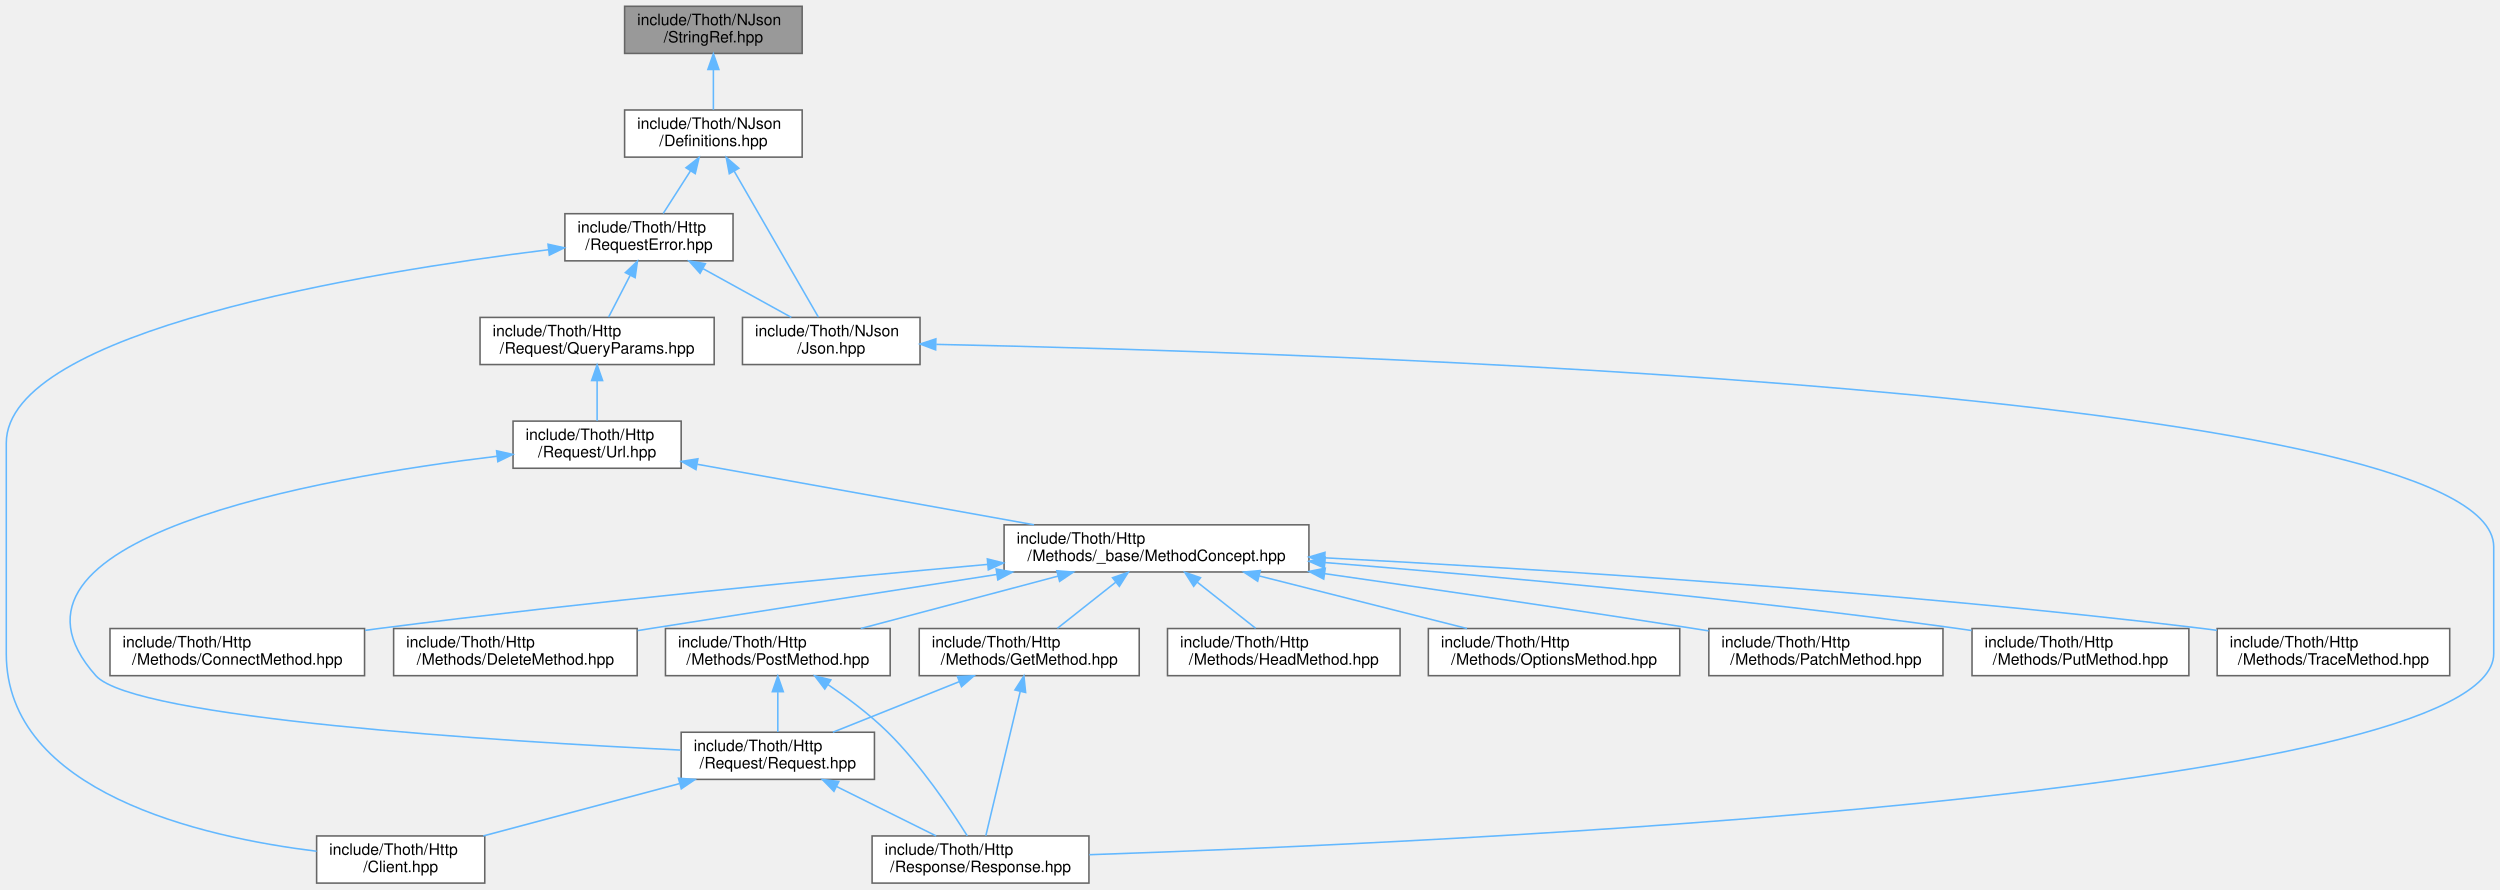
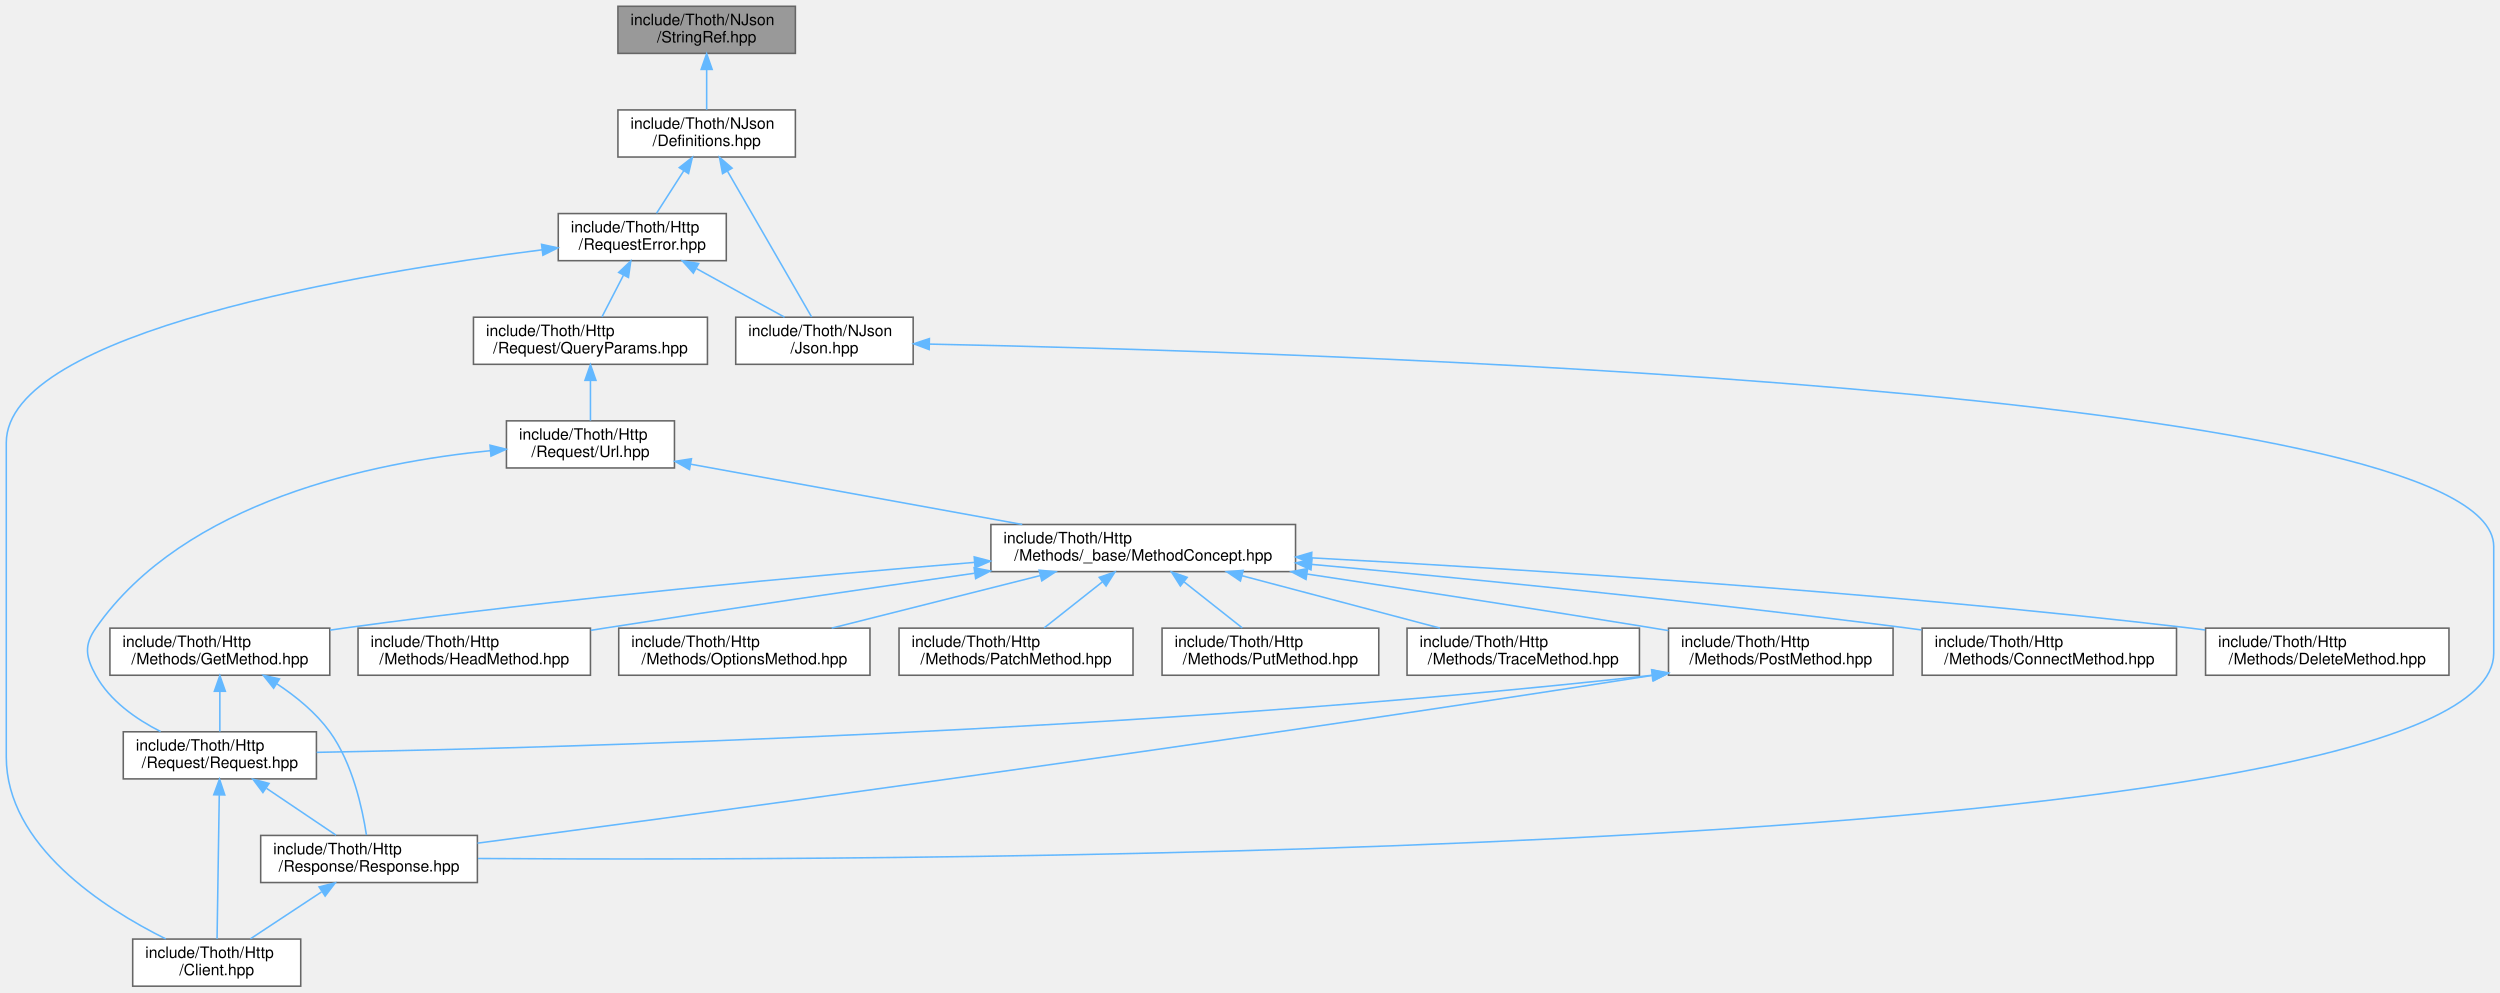
- <svg xmlns="http://www.w3.org/2000/svg" xmlns:xlink="http://www.w3.org/1999/xlink" width="1591pt" height="566pt" viewBox="0.00 0.00 1591.00 566.00">
-   <g id="graph0" class="graph" transform="scale(1 1) rotate(0) translate(4 562)">
+ <svg xmlns="http://www.w3.org/2000/svg" xmlns:xlink="http://www.w3.org/1999/xlink" width="1592pt" height="632pt" viewBox="0.00 0.00 1592.00 632.00">
+   <g id="graph0" class="graph" transform="scale(1 1) rotate(0) translate(4 628)">
    <g id="Node000001" class="node">
      <g id="a_Node000001">
        <a xlink:title=" ">
-           <polygon fill="#999999" stroke="#666666" points="506.5,-558 393.5,-558 393.5,-528 506.5,-528 506.5,-558" />
-           <text text-anchor="start" x="401.5" y="-546" font-family="Helvetica,sans-Serif" font-size="10.00">include/Thoth/NJson</text>
-           <text text-anchor="middle" x="450" y="-535" font-family="Helvetica,sans-Serif" font-size="10.00">/StringRef.hpp</text>
+           <polygon fill="#999999" stroke="#666666" points="502.5,-624 389.5,-624 389.5,-594 502.5,-594 502.5,-624" />
+           <text text-anchor="start" x="397.5" y="-612" font-family="Helvetica,sans-Serif" font-size="10.00">include/Thoth/NJson</text>
+           <text text-anchor="middle" x="446" y="-601" font-family="Helvetica,sans-Serif" font-size="10.00">/StringRef.hpp</text>
        </a>
      </g>
    </g>
    <g id="Node000002" class="node">
      <g id="a_Node000002">
        <a xlink:href="_definitions_8hpp.html" target="_top" xlink:title=" ">
-           <polygon fill="white" stroke="#666666" points="506.5,-492 393.5,-492 393.5,-462 506.5,-462 506.5,-492" />
-           <text text-anchor="start" x="401.5" y="-480" font-family="Helvetica,sans-Serif" font-size="10.00">include/Thoth/NJson</text>
-           <text text-anchor="middle" x="450" y="-469" font-family="Helvetica,sans-Serif" font-size="10.00">/Definitions.hpp</text>
+           <polygon fill="white" stroke="#666666" points="502.5,-558 389.5,-558 389.5,-528 502.5,-528 502.5,-558" />
+           <text text-anchor="start" x="397.5" y="-546" font-family="Helvetica,sans-Serif" font-size="10.00">include/Thoth/NJson</text>
+           <text text-anchor="middle" x="446" y="-535" font-family="Helvetica,sans-Serif" font-size="10.00">/Definitions.hpp</text>
        </a>
      </g>
    </g>
    <g id="edge1_Node000001_Node000002" class="edge">
      <g id="a_edge1_Node000001_Node000002">
        <a xlink:title=" ">
-           <path fill="none" stroke="#63b8ff" d="M450,-517.54C450,-508.96 450,-499.61 450,-492.16" />
-           <polygon fill="#63b8ff" stroke="#63b8ff" points="446.5,-517.8 450,-527.8 453.5,-517.8 446.5,-517.8" />
+           <path fill="none" stroke="#63b8ff" d="M446,-583.54C446,-574.96 446,-565.61 446,-558.16" />
+           <polygon fill="#63b8ff" stroke="#63b8ff" points="442.5,-583.8 446,-593.8 449.5,-583.8 442.5,-583.8" />
        </a>
      </g>
    </g>
    <g id="Node000003" class="node">
      <g id="a_Node000003">
        <a xlink:href="_request_error_8hpp.html" target="_top" xlink:title=" ">
-           <polygon fill="white" stroke="#666666" points="462.5,-426 355.5,-426 355.5,-396 462.5,-396 462.5,-426" />
-           <text text-anchor="start" x="363.5" y="-414" font-family="Helvetica,sans-Serif" font-size="10.00">include/Thoth/Http</text>
-           <text text-anchor="middle" x="409" y="-403" font-family="Helvetica,sans-Serif" font-size="10.00">/RequestError.hpp</text>
+           <polygon fill="white" stroke="#666666" points="458.5,-492 351.5,-492 351.5,-462 458.5,-462 458.5,-492" />
+           <text text-anchor="start" x="359.5" y="-480" font-family="Helvetica,sans-Serif" font-size="10.00">include/Thoth/Http</text>
+           <text text-anchor="middle" x="405" y="-469" font-family="Helvetica,sans-Serif" font-size="10.00">/RequestError.hpp</text>
        </a>
      </g>
    </g>
    <g id="edge2_Node000002_Node000003" class="edge">
      <g id="a_edge2_Node000002_Node000003">
        <a xlink:title=" ">
-           <path fill="none" stroke="#63b8ff" d="M435.42,-453.24C429.64,-444.21 423.16,-434.11 418.07,-426.16" />
-           <polygon fill="#63b8ff" stroke="#63b8ff" points="432.56,-455.26 440.9,-461.8 438.45,-451.49 432.56,-455.26" />
+           <path fill="none" stroke="#63b8ff" d="M431.42,-519.24C425.64,-510.21 419.16,-500.11 414.07,-492.16" />
+           <polygon fill="#63b8ff" stroke="#63b8ff" points="428.56,-521.26 436.9,-527.8 434.45,-517.49 428.56,-521.26" />
        </a>
      </g>
    </g>
    <g id="Node000019" class="node">
      <g id="a_Node000019">
        <a xlink:href="_json_8hpp.html" target="_top" xlink:title=" ">
-           <polygon fill="white" stroke="#666666" points="581.5,-360 468.5,-360 468.5,-330 581.5,-330 581.5,-360" />
-           <text text-anchor="start" x="476.5" y="-348" font-family="Helvetica,sans-Serif" font-size="10.00">include/Thoth/NJson</text>
-           <text text-anchor="middle" x="525" y="-337" font-family="Helvetica,sans-Serif" font-size="10.00">/Json.hpp</text>
-         </a>
-       </g>
-     </g>
-     <g id="edge25_Node000002_Node000019" class="edge">
-       <g id="a_edge25_Node000002_Node000019">
-         <a xlink:title=" ">
-           <path fill="none" stroke="#63b8ff" d="M463.21,-453.1C478.72,-426.23 503.94,-382.5 516.84,-360.14" />
-           <polygon fill="#63b8ff" stroke="#63b8ff" points="460.13,-451.43 458.17,-461.84 466.2,-454.93 460.13,-451.43" />
+           <polygon fill="white" stroke="#666666" points="577.5,-426 464.5,-426 464.5,-396 577.5,-396 577.5,-426" />
+           <text text-anchor="start" x="472.5" y="-414" font-family="Helvetica,sans-Serif" font-size="10.00">include/Thoth/NJson</text>
+           <text text-anchor="middle" x="521" y="-403" font-family="Helvetica,sans-Serif" font-size="10.00">/Json.hpp</text>
+         </a>
+       </g>
+     </g>
+     <g id="edge26_Node000002_Node000019" class="edge">
+       <g id="a_edge26_Node000002_Node000019">
+         <a xlink:title=" ">
+           <path fill="none" stroke="#63b8ff" d="M459.21,-519.1C474.72,-492.23 499.94,-448.5 512.84,-426.14" />
+           <polygon fill="#63b8ff" stroke="#63b8ff" points="456.13,-517.43 454.17,-527.84 462.2,-520.93 456.13,-517.43" />
        </a>
      </g>
    </g>
    <g id="Node000004" class="node">
      <g id="a_Node000004">
        <a xlink:href="_client_8hpp.html" target="_top" xlink:title=" ">
-           <polygon fill="white" stroke="#666666" points="304.5,-30 197.5,-30 197.5,0 304.5,0 304.5,-30" />
-           <text text-anchor="start" x="205.5" y="-18" font-family="Helvetica,sans-Serif" font-size="10.00">include/Thoth/Http</text>
-           <text text-anchor="middle" x="251" y="-7" font-family="Helvetica,sans-Serif" font-size="10.00">/Client.hpp</text>
+           <polygon fill="white" stroke="#666666" points="187.5,-30 80.5,-30 80.5,0 187.5,0 187.5,-30" />
+           <text text-anchor="start" x="88.5" y="-18" font-family="Helvetica,sans-Serif" font-size="10.00">include/Thoth/Http</text>
+           <text text-anchor="middle" x="134" y="-7" font-family="Helvetica,sans-Serif" font-size="10.00">/Client.hpp</text>
        </a>
      </g>
    </g>
    <g id="edge3_Node000003_Node000004" class="edge">
      <g id="a_edge3_Node000003_Node000004">
        <a xlink:title=" ">
-           <path fill="none" stroke="#63b8ff" d="M345.02,-403.09C229.96,-388.87 0,-351.51 0,-280 0,-280 0,-280 0,-146 0,-57.79 123.75,-29.36 197.46,-20.25" />
-           <polygon fill="#63b8ff" stroke="#63b8ff" points="344.76,-406.58 355.11,-404.31 345.6,-399.63 344.76,-406.58" />
+           <path fill="none" stroke="#63b8ff" d="M341.21,-468.92C227.13,-454.46 0,-416.79 0,-346 0,-346 0,-346 0,-146 0,-89.6 61.9,-49.81 101.56,-30.11" />
+           <polygon fill="#63b8ff" stroke="#63b8ff" points="340.86,-472.4 351.22,-470.16 341.73,-465.45 340.86,-472.4" />
        </a>
      </g>
    </g>
    <g id="Node000005" class="node">
      <g id="a_Node000005">
        <a xlink:href="_query_params_8hpp.html" target="_top" xlink:title=" ">
-           <polygon fill="white" stroke="#666666" points="450.5,-360 301.5,-360 301.5,-330 450.5,-330 450.5,-360" />
-           <text text-anchor="start" x="309.5" y="-348" font-family="Helvetica,sans-Serif" font-size="10.00">include/Thoth/Http</text>
-           <text text-anchor="middle" x="376" y="-337" font-family="Helvetica,sans-Serif" font-size="10.00">/Request/QueryParams.hpp</text>
+           <polygon fill="white" stroke="#666666" points="446.5,-426 297.5,-426 297.5,-396 446.5,-396 446.5,-426" />
+           <text text-anchor="start" x="305.5" y="-414" font-family="Helvetica,sans-Serif" font-size="10.00">include/Thoth/Http</text>
+           <text text-anchor="middle" x="372" y="-403" font-family="Helvetica,sans-Serif" font-size="10.00">/Request/QueryParams.hpp</text>
        </a>
      </g>
    </g>
    <g id="edge4_Node000003_Node000005" class="edge">
      <g id="a_edge4_Node000003_Node000005">
        <a xlink:title=" ">
-           <path fill="none" stroke="#63b8ff" d="M396.98,-386.68C392.39,-377.79 387.32,-367.95 383.3,-360.16" />
-           <polygon fill="#63b8ff" stroke="#63b8ff" points="393.98,-388.51 401.68,-395.8 400.2,-385.3 393.98,-388.51" />
-         </a>
-       </g>
-     </g>
-     <g id="edge23_Node000003_Node000019" class="edge">
-       <g id="a_edge23_Node000003_Node000019">
-         <a xlink:title=" ">
-           <path fill="none" stroke="#63b8ff" d="M443.49,-390.97C461.5,-381.03 483.15,-369.09 499.6,-360.01" />
-           <polygon fill="#63b8ff" stroke="#63b8ff" points="441.52,-388.06 434.46,-395.95 444.9,-394.19 441.52,-388.06" />
+           <path fill="none" stroke="#63b8ff" d="M392.98,-452.68C388.39,-443.79 383.32,-433.95 379.3,-426.16" />
+           <polygon fill="#63b8ff" stroke="#63b8ff" points="389.98,-454.51 397.68,-461.8 396.2,-451.3 389.98,-454.51" />
+         </a>
+       </g>
+     </g>
+     <g id="edge24_Node000003_Node000019" class="edge">
+       <g id="a_edge24_Node000003_Node000019">
+         <a xlink:title=" ">
+           <path fill="none" stroke="#63b8ff" d="M439.49,-456.97C457.5,-447.03 479.15,-435.09 495.6,-426.01" />
+           <polygon fill="#63b8ff" stroke="#63b8ff" points="437.52,-454.06 430.46,-461.95 440.9,-460.19 437.52,-454.06" />
        </a>
      </g>
    </g>
    <g id="Node000006" class="node">
      <g id="a_Node000006">
        <a xlink:href="_url_8hpp.html" target="_top" xlink:title=" ">
-           <polygon fill="white" stroke="#666666" points="429.5,-294 322.5,-294 322.5,-264 429.5,-264 429.5,-294" />
-           <text text-anchor="start" x="330.5" y="-282" font-family="Helvetica,sans-Serif" font-size="10.00">include/Thoth/Http</text>
-           <text text-anchor="middle" x="376" y="-271" font-family="Helvetica,sans-Serif" font-size="10.00">/Request/Url.hpp</text>
+           <polygon fill="white" stroke="#666666" points="425.5,-360 318.5,-360 318.5,-330 425.5,-330 425.5,-360" />
+           <text text-anchor="start" x="326.5" y="-348" font-family="Helvetica,sans-Serif" font-size="10.00">include/Thoth/Http</text>
+           <text text-anchor="middle" x="372" y="-337" font-family="Helvetica,sans-Serif" font-size="10.00">/Request/Url.hpp</text>
        </a>
      </g>
    </g>
    <g id="edge5_Node000005_Node000006" class="edge">
      <g id="a_edge5_Node000005_Node000006">
        <a xlink:title=" ">
-           <path fill="none" stroke="#63b8ff" d="M376,-319.54C376,-310.96 376,-301.61 376,-294.16" />
-           <polygon fill="#63b8ff" stroke="#63b8ff" points="372.5,-319.8 376,-329.8 379.5,-319.8 372.5,-319.8" />
+           <path fill="none" stroke="#63b8ff" d="M372,-385.54C372,-376.96 372,-367.61 372,-360.16" />
+           <polygon fill="#63b8ff" stroke="#63b8ff" points="368.5,-385.8 372,-395.8 375.5,-385.8 368.5,-385.8" />
        </a>
      </g>
    </g>
    <g id="Node000007" class="node">
      <g id="a_Node000007">
        <a xlink:href="_method_concept_8hpp.html" target="_top" xlink:title=" ">
-           <polygon fill="white" stroke="#666666" points="829,-228 635,-228 635,-198 829,-198 829,-228" />
-           <text text-anchor="start" x="643" y="-216" font-family="Helvetica,sans-Serif" font-size="10.00">include/Thoth/Http</text>
-           <text text-anchor="middle" x="732" y="-205" font-family="Helvetica,sans-Serif" font-size="10.00">/Methods/_base/MethodConcept.hpp</text>
+           <polygon fill="white" stroke="#666666" points="821,-294 627,-294 627,-264 821,-264 821,-294" />
+           <text text-anchor="start" x="635" y="-282" font-family="Helvetica,sans-Serif" font-size="10.00">include/Thoth/Http</text>
+           <text text-anchor="middle" x="724" y="-271" font-family="Helvetica,sans-Serif" font-size="10.00">/Methods/_base/MethodConcept.hpp</text>
        </a>
      </g>
    </g>
    <g id="edge6_Node000006_Node000007" class="edge">
      <g id="a_edge6_Node000006_Node000007">
        <a xlink:title=" ">
-           <path fill="none" stroke="#63b8ff" d="M439.79,-266.53C499.82,-255.74 589.84,-239.56 654.09,-228.01" />
-           <polygon fill="#63b8ff" stroke="#63b8ff" points="438.91,-263.14 429.68,-268.35 440.14,-270.02 438.91,-263.14" />
+           <path fill="none" stroke="#63b8ff" d="M435.84,-332.39C495.2,-321.6 583.74,-305.5 646.99,-294" />
+           <polygon fill="#63b8ff" stroke="#63b8ff" points="435.06,-328.98 425.84,-334.21 436.31,-335.86 435.06,-328.98" />
        </a>
      </g>
    </g>
    <g id="Node000011" class="node">
      <g id="a_Node000011">
        <a xlink:href="_request_8hpp.html" target="_top" xlink:title=" ">
-           <polygon fill="white" stroke="#666666" points="552.5,-96 429.5,-96 429.5,-66 552.5,-66 552.5,-96" />
-           <text text-anchor="start" x="437.5" y="-84" font-family="Helvetica,sans-Serif" font-size="10.00">include/Thoth/Http</text>
-           <text text-anchor="middle" x="491" y="-73" font-family="Helvetica,sans-Serif" font-size="10.00">/Request/Request.hpp</text>
-         </a>
-       </g>
-     </g>
-     <g id="edge22_Node000006_Node000011" class="edge">
-       <g id="a_edge22_Node000006_Node000011">
-         <a xlink:title=" ">
-           <path fill="none" stroke="#63b8ff" d="M312.35,-271.65C198.54,-257.95 -20.99,-219.49 57,-132 81.32,-104.72 315.05,-90.17 429.07,-84.65" />
-           <polygon fill="#63b8ff" stroke="#63b8ff" points="312.02,-275.13 322.36,-272.82 312.83,-268.18 312.02,-275.13" />
+           <polygon fill="white" stroke="#666666" points="197.5,-162 74.5,-162 74.5,-132 197.5,-132 197.5,-162" />
+           <text text-anchor="start" x="82.5" y="-150" font-family="Helvetica,sans-Serif" font-size="10.00">include/Thoth/Http</text>
+           <text text-anchor="middle" x="136" y="-139" font-family="Helvetica,sans-Serif" font-size="10.00">/Request/Request.hpp</text>
+         </a>
+       </g>
+     </g>
+     <g id="edge23_Node000006_Node000011" class="edge">
+       <g id="a_edge23_Node000006_Node000011">
+         <a xlink:title=" ">
+           <path fill="none" stroke="#63b8ff" d="M308.12,-341C233.65,-333.68 113.59,-309.15 57,-228 49.37,-217.06 50.57,-209.68 57,-198 65.92,-181.79 82.57,-170.1 98.28,-162.12" />
+           <polygon fill="#63b8ff" stroke="#63b8ff" points="308.03,-344.51 318.31,-341.93 308.67,-337.54 308.03,-344.51" />
        </a>
      </g>
    </g>
    <g id="Node000008" class="node">
      <g id="a_Node000008">
        <a xlink:href="_connect_method_8hpp.html" target="_top" xlink:title=" ">
-           <polygon fill="white" stroke="#666666" points="228,-162 66,-162 66,-132 228,-132 228,-162" />
-           <text text-anchor="start" x="74" y="-150" font-family="Helvetica,sans-Serif" font-size="10.00">include/Thoth/Http</text>
-           <text text-anchor="middle" x="147" y="-139" font-family="Helvetica,sans-Serif" font-size="10.00">/Methods/ConnectMethod.hpp</text>
+           <polygon fill="white" stroke="#666666" points="1382,-228 1220,-228 1220,-198 1382,-198 1382,-228" />
+           <text text-anchor="start" x="1228" y="-216" font-family="Helvetica,sans-Serif" font-size="10.00">include/Thoth/Http</text>
+           <text text-anchor="middle" x="1301" y="-205" font-family="Helvetica,sans-Serif" font-size="10.00">/Methods/ConnectMethod.hpp</text>
        </a>
      </g>
    </g>
    <g id="edge7_Node000007_Node000008" class="edge">
      <g id="a_edge7_Node000007_Node000008">
        <a xlink:title=" ">
-           <path fill="none" stroke="#63b8ff" d="M624.46,-202.81C524.06,-193.84 370.15,-179.07 237,-162 234.18,-161.64 231.31,-161.26 228.41,-160.86" />
-           <polygon fill="#63b8ff" stroke="#63b8ff" points="624.34,-206.32 634.61,-203.72 624.96,-199.34 624.34,-206.32" />
+           <path fill="none" stroke="#63b8ff" d="M831.18,-268.61C929.98,-259.57 1080.61,-244.82 1211,-228 1213.82,-227.64 1216.69,-227.25 1219.59,-226.86" />
+           <polygon fill="#63b8ff" stroke="#63b8ff" points="830.83,-265.13 821.19,-269.52 831.47,-272.1 830.83,-265.13" />
        </a>
      </g>
    </g>
    <g id="Node000009" class="node">
      <g id="a_Node000009">
        <a xlink:href="_delete_method_8hpp.html" target="_top" xlink:title=" ">
-           <polygon fill="white" stroke="#666666" points="401.5,-162 246.5,-162 246.5,-132 401.5,-132 401.5,-162" />
-           <text text-anchor="start" x="254.5" y="-150" font-family="Helvetica,sans-Serif" font-size="10.00">include/Thoth/Http</text>
-           <text text-anchor="middle" x="324" y="-139" font-family="Helvetica,sans-Serif" font-size="10.00">/Methods/DeleteMethod.hpp</text>
+           <polygon fill="white" stroke="#666666" points="1555.5,-228 1400.5,-228 1400.5,-198 1555.5,-198 1555.5,-228" />
+           <text text-anchor="start" x="1408.5" y="-216" font-family="Helvetica,sans-Serif" font-size="10.00">include/Thoth/Http</text>
+           <text text-anchor="middle" x="1478" y="-205" font-family="Helvetica,sans-Serif" font-size="10.00">/Methods/DeleteMethod.hpp</text>
        </a>
      </g>
    </g>
    <g id="edge8_Node000007_Node000009" class="edge">
      <g id="a_edge8_Node000007_Node000009">
        <a xlink:title=" ">
-           <path fill="none" stroke="#63b8ff" d="M630.37,-196.41C566.98,-186.64 483.72,-173.72 410,-162 407.31,-161.57 404.57,-161.14 401.81,-160.69" />
-           <polygon fill="#63b8ff" stroke="#63b8ff" points="629.95,-199.89 640.37,-197.95 631.02,-192.97 629.95,-199.89" />
+           <path fill="none" stroke="#63b8ff" d="M831.29,-272.76C963.31,-265.67 1194.16,-251.17 1391,-228 1394.04,-227.64 1397.13,-227.25 1400.26,-226.84" />
+           <polygon fill="#63b8ff" stroke="#63b8ff" points="830.98,-269.27 821.18,-273.3 831.35,-276.26 830.98,-269.27" />
        </a>
      </g>
    </g>
    <g id="Node000010" class="node">
      <g id="a_Node000010">
        <a xlink:href="_get_method_8hpp.html" target="_top" xlink:title=" ">
-           <polygon fill="white" stroke="#666666" points="721,-162 581,-162 581,-132 721,-132 721,-162" />
-           <text text-anchor="start" x="589" y="-150" font-family="Helvetica,sans-Serif" font-size="10.00">include/Thoth/Http</text>
-           <text text-anchor="middle" x="651" y="-139" font-family="Helvetica,sans-Serif" font-size="10.00">/Methods/GetMethod.hpp</text>
+           <polygon fill="white" stroke="#666666" points="206,-228 66,-228 66,-198 206,-198 206,-228" />
+           <text text-anchor="start" x="74" y="-216" font-family="Helvetica,sans-Serif" font-size="10.00">include/Thoth/Http</text>
+           <text text-anchor="middle" x="136" y="-205" font-family="Helvetica,sans-Serif" font-size="10.00">/Methods/GetMethod.hpp</text>
        </a>
      </g>
    </g>
    <g id="edge9_Node000007_Node000010" class="edge">
      <g id="a_edge9_Node000007_Node000010">
        <a xlink:title=" ">
-           <path fill="none" stroke="#63b8ff" d="M706.03,-191.48C693.92,-181.91 679.82,-170.77 668.93,-162.16" />
-           <polygon fill="#63b8ff" stroke="#63b8ff" points="704.01,-194.34 714.02,-197.8 708.35,-188.85 704.01,-194.34" />
+           <path fill="none" stroke="#63b8ff" d="M616.51,-269.87C513.3,-261.5 353.12,-246.99 215,-228 212.1,-227.6 209.15,-227.17 206.17,-226.73" />
+           <polygon fill="#63b8ff" stroke="#63b8ff" points="616.38,-273.38 626.63,-270.69 616.95,-266.4 616.38,-273.38" />
        </a>
      </g>
    </g>
    <g id="Node000013" class="node">
      <g id="a_Node000013">
        <a xlink:href="_head_method_8hpp.html" target="_top" xlink:title=" ">
-           <polygon fill="white" stroke="#666666" points="887,-162 739,-162 739,-132 887,-132 887,-162" />
-           <text text-anchor="start" x="747" y="-150" font-family="Helvetica,sans-Serif" font-size="10.00">include/Thoth/Http</text>
-           <text text-anchor="middle" x="813" y="-139" font-family="Helvetica,sans-Serif" font-size="10.00">/Methods/HeadMethod.hpp</text>
-         </a>
-       </g>
-     </g>
-     <g id="edge14_Node000007_Node000013" class="edge">
-       <g id="a_edge14_Node000007_Node000013">
-         <a xlink:title=" ">
-           <path fill="none" stroke="#63b8ff" d="M757.97,-191.48C770.08,-181.91 784.18,-170.77 795.07,-162.16" />
-           <polygon fill="#63b8ff" stroke="#63b8ff" points="755.65,-188.85 749.98,-197.8 759.99,-194.34 755.65,-188.85" />
+           <polygon fill="white" stroke="#666666" points="372,-228 224,-228 224,-198 372,-198 372,-228" />
+           <text text-anchor="start" x="232" y="-216" font-family="Helvetica,sans-Serif" font-size="10.00">include/Thoth/Http</text>
+           <text text-anchor="middle" x="298" y="-205" font-family="Helvetica,sans-Serif" font-size="10.00">/Methods/HeadMethod.hpp</text>
+         </a>
+       </g>
+     </g>
+     <g id="edge15_Node000007_Node000013" class="edge">
+       <g id="a_edge15_Node000007_Node000013">
+         <a xlink:title=" ">
+           <path fill="none" stroke="#63b8ff" d="M616.46,-262.95C548.82,-253.33 459.74,-240.38 381,-228 378.11,-227.55 375.17,-227.08 372.2,-226.6" />
+           <polygon fill="#63b8ff" stroke="#63b8ff" points="616.31,-266.47 626.7,-264.41 617.3,-259.54 616.31,-266.47" />
        </a>
      </g>
    </g>
    <g id="Node000014" class="node">
      <g id="a_Node000014">
        <a xlink:href="_options_method_8hpp.html" target="_top" xlink:title=" ">
-           <polygon fill="white" stroke="#666666" points="1065,-162 905,-162 905,-132 1065,-132 1065,-162" />
-           <text text-anchor="start" x="913" y="-150" font-family="Helvetica,sans-Serif" font-size="10.00">include/Thoth/Http</text>
-           <text text-anchor="middle" x="985" y="-139" font-family="Helvetica,sans-Serif" font-size="10.00">/Methods/OptionsMethod.hpp</text>
-         </a>
-       </g>
-     </g>
-     <g id="edge15_Node000007_Node000014" class="edge">
-       <g id="a_edge15_Node000007_Node000014">
-         <a xlink:title=" ">
-           <path fill="none" stroke="#63b8ff" d="M797.42,-195.45C838.41,-185.08 890.67,-171.86 929.61,-162.01" />
-           <polygon fill="#63b8ff" stroke="#63b8ff" points="796.36,-192.11 787.52,-197.95 798.07,-198.9 796.36,-192.11" />
+           <polygon fill="white" stroke="#666666" points="550,-228 390,-228 390,-198 550,-198 550,-228" />
+           <text text-anchor="start" x="398" y="-216" font-family="Helvetica,sans-Serif" font-size="10.00">include/Thoth/Http</text>
+           <text text-anchor="middle" x="470" y="-205" font-family="Helvetica,sans-Serif" font-size="10.00">/Methods/OptionsMethod.hpp</text>
+         </a>
+       </g>
+     </g>
+     <g id="edge16_Node000007_Node000014" class="edge">
+       <g id="a_edge16_Node000007_Node000014">
+         <a xlink:title=" ">
+           <path fill="none" stroke="#63b8ff" d="M658.32,-261.45C617.17,-251.08 564.71,-237.86 525.61,-228.01" />
+           <polygon fill="#63b8ff" stroke="#63b8ff" points="657.71,-264.91 668.26,-263.95 659.42,-258.12 657.71,-264.91" />
        </a>
      </g>
    </g>
    <g id="Node000015" class="node">
      <g id="a_Node000015">
        <a xlink:href="_patch_method_8hpp.html" target="_top" xlink:title=" ">
-           <polygon fill="white" stroke="#666666" points="1232.5,-162 1083.5,-162 1083.5,-132 1232.5,-132 1232.5,-162" />
-           <text text-anchor="start" x="1091.5" y="-150" font-family="Helvetica,sans-Serif" font-size="10.00">include/Thoth/Http</text>
-           <text text-anchor="middle" x="1158" y="-139" font-family="Helvetica,sans-Serif" font-size="10.00">/Methods/PatchMethod.hpp</text>
-         </a>
-       </g>
-     </g>
-     <g id="edge16_Node000007_Node000015" class="edge">
-       <g id="a_edge16_Node000007_Node000015">
-         <a xlink:title=" ">
-           <path fill="none" stroke="#63b8ff" d="M839.22,-196.89C906.66,-187.24 995.48,-174.28 1074,-162 1077.07,-161.52 1080.2,-161.02 1083.36,-160.52" />
-           <polygon fill="#63b8ff" stroke="#63b8ff" points="838.41,-193.47 829,-198.34 839.4,-200.4 838.41,-193.47" />
+           <polygon fill="white" stroke="#666666" points="717.5,-228 568.5,-228 568.5,-198 717.5,-198 717.5,-228" />
+           <text text-anchor="start" x="576.5" y="-216" font-family="Helvetica,sans-Serif" font-size="10.00">include/Thoth/Http</text>
+           <text text-anchor="middle" x="643" y="-205" font-family="Helvetica,sans-Serif" font-size="10.00">/Methods/PatchMethod.hpp</text>
+         </a>
+       </g>
+     </g>
+     <g id="edge17_Node000007_Node000015" class="edge">
+       <g id="a_edge17_Node000007_Node000015">
+         <a xlink:title=" ">
+           <path fill="none" stroke="#63b8ff" d="M698.03,-257.48C685.92,-247.91 671.82,-236.77 660.93,-228.16" />
+           <polygon fill="#63b8ff" stroke="#63b8ff" points="696.01,-260.34 706.02,-263.8 700.35,-254.85 696.01,-260.34" />
        </a>
      </g>
    </g>
    <g id="Node000016" class="node">
      <g id="a_Node000016">
        <a xlink:href="_post_method_8hpp.html" target="_top" xlink:title=" ">
-           <polygon fill="white" stroke="#666666" points="562.5,-162 419.5,-162 419.5,-132 562.5,-132 562.5,-162" />
-           <text text-anchor="start" x="427.5" y="-150" font-family="Helvetica,sans-Serif" font-size="10.00">include/Thoth/Http</text>
-           <text text-anchor="middle" x="491" y="-139" font-family="Helvetica,sans-Serif" font-size="10.00">/Methods/PostMethod.hpp</text>
-         </a>
-       </g>
-     </g>
-     <g id="edge17_Node000007_Node000016" class="edge">
-       <g id="a_edge17_Node000007_Node000016">
-         <a xlink:title=" ">
-           <path fill="none" stroke="#63b8ff" d="M669.44,-195.39C630.42,-185.03 580.78,-171.84 543.77,-162.01" />
-           <polygon fill="#63b8ff" stroke="#63b8ff" points="668.55,-198.77 679.11,-197.95 670.34,-192.01 668.55,-198.77" />
+           <polygon fill="white" stroke="#666666" points="1201.5,-228 1058.5,-228 1058.5,-198 1201.5,-198 1201.5,-228" />
+           <text text-anchor="start" x="1066.5" y="-216" font-family="Helvetica,sans-Serif" font-size="10.00">include/Thoth/Http</text>
+           <text text-anchor="middle" x="1130" y="-205" font-family="Helvetica,sans-Serif" font-size="10.00">/Methods/PostMethod.hpp</text>
+         </a>
+       </g>
+     </g>
+     <g id="edge18_Node000007_Node000016" class="edge">
+       <g id="a_edge18_Node000007_Node000016">
+         <a xlink:title=" ">
+           <path fill="none" stroke="#63b8ff" d="M828.36,-262.45C892.13,-252.82 975.33,-240.03 1049,-228 1052.1,-227.49 1055.26,-226.97 1058.46,-226.44" />
+           <polygon fill="#63b8ff" stroke="#63b8ff" points="827.66,-259.01 818.29,-263.96 828.7,-265.93 827.66,-259.01" />
        </a>
      </g>
    </g>
    <g id="Node000017" class="node">
      <g id="a_Node000017">
        <a xlink:href="_put_method_8hpp.html" target="_top" xlink:title=" ">
-           <polygon fill="white" stroke="#666666" points="1389,-162 1251,-162 1251,-132 1389,-132 1389,-162" />
-           <text text-anchor="start" x="1259" y="-150" font-family="Helvetica,sans-Serif" font-size="10.00">include/Thoth/Http</text>
-           <text text-anchor="middle" x="1320" y="-139" font-family="Helvetica,sans-Serif" font-size="10.00">/Methods/PutMethod.hpp</text>
-         </a>
-       </g>
-     </g>
-     <g id="edge20_Node000007_Node000017" class="edge">
-       <g id="a_edge20_Node000007_Node000017">
-         <a xlink:title=" ">
-           <path fill="none" stroke="#63b8ff" d="M839.23,-203.99C942.63,-195.68 1103.41,-181.2 1242,-162 1244.86,-161.6 1247.78,-161.18 1250.72,-160.73" />
-           <polygon fill="#63b8ff" stroke="#63b8ff" points="838.78,-200.52 829.09,-204.8 839.34,-207.49 838.78,-200.52" />
+           <polygon fill="white" stroke="#666666" points="874,-228 736,-228 736,-198 874,-198 874,-228" />
+           <text text-anchor="start" x="744" y="-216" font-family="Helvetica,sans-Serif" font-size="10.00">include/Thoth/Http</text>
+           <text text-anchor="middle" x="805" y="-205" font-family="Helvetica,sans-Serif" font-size="10.00">/Methods/PutMethod.hpp</text>
+         </a>
+       </g>
+     </g>
+     <g id="edge21_Node000007_Node000017" class="edge">
+       <g id="a_edge21_Node000007_Node000017">
+         <a xlink:title=" ">
+           <path fill="none" stroke="#63b8ff" d="M749.97,-257.48C762.08,-247.91 776.18,-236.77 787.07,-228.16" />
+           <polygon fill="#63b8ff" stroke="#63b8ff" points="747.65,-254.85 741.98,-263.8 751.99,-260.34 747.65,-254.85" />
        </a>
      </g>
    </g>
    <g id="Node000018" class="node">
      <g id="a_Node000018">
        <a xlink:href="_trace_method_8hpp.html" target="_top" xlink:title=" ">
-           <polygon fill="white" stroke="#666666" points="1555,-162 1407,-162 1407,-132 1555,-132 1555,-162" />
-           <text text-anchor="start" x="1415" y="-150" font-family="Helvetica,sans-Serif" font-size="10.00">include/Thoth/Http</text>
-           <text text-anchor="middle" x="1481" y="-139" font-family="Helvetica,sans-Serif" font-size="10.00">/Methods/TraceMethod.hpp</text>
-         </a>
-       </g>
-     </g>
-     <g id="edge21_Node000007_Node000018" class="edge">
-       <g id="a_edge21_Node000007_Node000018">
-         <a xlink:title=" ">
-           <path fill="none" stroke="#63b8ff" d="M839.16,-207C971.01,-200.15 1201.55,-185.89 1398,-162 1400.9,-161.65 1403.86,-161.26 1406.84,-160.86" />
-           <polygon fill="#63b8ff" stroke="#63b8ff" points="838.86,-203.51 829.06,-207.52 839.22,-210.5 838.86,-203.51" />
+           <polygon fill="white" stroke="#666666" points="1040,-228 892,-228 892,-198 1040,-198 1040,-228" />
+           <text text-anchor="start" x="900" y="-216" font-family="Helvetica,sans-Serif" font-size="10.00">include/Thoth/Http</text>
+           <text text-anchor="middle" x="966" y="-205" font-family="Helvetica,sans-Serif" font-size="10.00">/Methods/TraceMethod.hpp</text>
+         </a>
+       </g>
+     </g>
+     <g id="edge22_Node000007_Node000018" class="edge">
+       <g id="a_edge22_Node000007_Node000018">
+         <a xlink:title=" ">
+           <path fill="none" stroke="#63b8ff" d="M786.82,-261.39C826,-251.03 875.85,-237.84 913.02,-228.01" />
+           <polygon fill="#63b8ff" stroke="#63b8ff" points="785.88,-258.01 777.11,-263.95 787.67,-264.78 785.88,-258.01" />
        </a>
      </g>
    </g>
    <g id="edge10_Node000010_Node000011" class="edge">
      <g id="a_edge10_Node000010_Node000011">
        <a xlink:title=" ">
-           <path fill="none" stroke="#63b8ff" d="M606.47,-128.19C581.06,-118.02 549.67,-105.47 526.03,-96.01" />
-           <polygon fill="#63b8ff" stroke="#63b8ff" points="605.3,-131.49 615.89,-131.95 607.9,-124.99 605.3,-131.49" />
+           <path fill="none" stroke="#63b8ff" d="M136,-187.54C136,-178.96 136,-169.61 136,-162.16" />
+           <polygon fill="#63b8ff" stroke="#63b8ff" points="132.5,-187.8 136,-197.8 139.5,-187.8 132.5,-187.8" />
        </a>
      </g>
    </g>
    <g id="Node000012" class="node">
      <g id="a_Node000012">
        <a xlink:href="_response_8hpp.html" target="_top" xlink:title=" ">
-           <polygon fill="white" stroke="#666666" points="689,-30 551,-30 551,0 689,0 689,-30" />
-           <text text-anchor="start" x="559" y="-18" font-family="Helvetica,sans-Serif" font-size="10.00">include/Thoth/Http</text>
-           <text text-anchor="middle" x="620" y="-7" font-family="Helvetica,sans-Serif" font-size="10.00">/Response/Response.hpp</text>
-         </a>
-       </g>
-     </g>
-     <g id="edge13_Node000010_Node000012" class="edge">
-       <g id="a_edge13_Node000010_Node000012">
-         <a xlink:title=" ">
-           <path fill="none" stroke="#63b8ff" d="M645.29,-122.04C638.86,-95.08 628.63,-52.21 623.37,-30.14" />
-           <polygon fill="#63b8ff" stroke="#63b8ff" points="641.9,-122.92 647.62,-131.84 648.71,-121.3 641.9,-122.92" />
+           <polygon fill="white" stroke="#666666" points="300,-96 162,-96 162,-66 300,-66 300,-96" />
+           <text text-anchor="start" x="170" y="-84" font-family="Helvetica,sans-Serif" font-size="10.00">include/Thoth/Http</text>
+           <text text-anchor="middle" x="231" y="-73" font-family="Helvetica,sans-Serif" font-size="10.00">/Response/Response.hpp</text>
+         </a>
+       </g>
+     </g>
+     <g id="edge14_Node000010_Node000012" class="edge">
+       <g id="a_edge14_Node000010_Node000012">
+         <a xlink:title=" ">
+           <path fill="none" stroke="#63b8ff" d="M172.33,-192.54C184.5,-184.49 197.19,-174.17 206,-162 220.51,-141.96 226.77,-113.26 229.34,-96.24" />
+           <polygon fill="#63b8ff" stroke="#63b8ff" points="170.24,-189.72 163.63,-198 173.96,-195.65 170.24,-189.72" />
        </a>
      </g>
    </g>
    <g id="edge11_Node000011_Node000004" class="edge">
      <g id="a_edge11_Node000011_Node000004">
        <a xlink:title=" ">
-           <path fill="none" stroke="#63b8ff" d="M428.2,-63.25C389.43,-52.91 340.25,-39.8 303.55,-30.01" />
-           <polygon fill="#63b8ff" stroke="#63b8ff" points="427.77,-66.76 438.33,-65.95 429.57,-60 427.77,-66.76" />
+           <path fill="none" stroke="#63b8ff" d="M135.63,-121.68C135.21,-94.7 134.56,-52.11 134.22,-30.14" />
+           <polygon fill="#63b8ff" stroke="#63b8ff" points="132.13,-121.9 135.78,-131.84 139.13,-121.79 132.13,-121.9" />
        </a>
      </g>
    </g>
    <g id="edge12_Node000011_Node000012" class="edge">
      <g id="a_edge12_Node000011_Node000012">
        <a xlink:title=" ">
-           <path fill="none" stroke="#63b8ff" d="M528.54,-61.38C548.72,-51.36 573.2,-39.22 591.76,-30.01" />
-           <polygon fill="#63b8ff" stroke="#63b8ff" points="526.71,-58.38 519.31,-65.95 529.82,-64.65 526.71,-58.38" />
-         </a>
-       </g>
-     </g>
-     <g id="edge18_Node000016_Node000011" class="edge">
-       <g id="a_edge18_Node000016_Node000011">
-         <a xlink:title=" ">
-           <path fill="none" stroke="#63b8ff" d="M491,-121.54C491,-112.96 491,-103.61 491,-96.16" />
-           <polygon fill="#63b8ff" stroke="#63b8ff" points="487.5,-121.8 491,-131.8 494.5,-121.8 487.5,-121.8" />
-         </a>
-       </g>
-     </g>
-     <g id="edge19_Node000016_Node000012" class="edge">
-       <g id="a_edge19_Node000016_Node000012">
-         <a xlink:title=" ">
-           <path fill="none" stroke="#63b8ff" d="M522.88,-126.36C535.45,-117.84 549.59,-107.24 561,-96 581.9,-75.41 601.06,-46.89 611.58,-30.05" />
-           <polygon fill="#63b8ff" stroke="#63b8ff" points="520.89,-123.48 514.47,-131.91 524.75,-129.32 520.89,-123.48" />
-         </a>
-       </g>
-     </g>
-     <g id="edge24_Node000019_Node000012" class="edge">
-       <g id="a_edge24_Node000019_Node000012">
-         <a xlink:title=" ">
-           <path fill="none" stroke="#63b8ff" d="M591.85,-342.84C824.25,-337.95 1583,-314.3 1583,-214 1583,-214 1583,-214 1583,-146 1583,-55.74 910.06,-25.54 689.26,-18.06" />
-           <polygon fill="#63b8ff" stroke="#63b8ff" points="591.43,-339.35 581.51,-343.06 591.58,-346.35 591.43,-339.35" />
+           <path fill="none" stroke="#63b8ff" d="M165.65,-126.03C180.02,-116.34 196.95,-104.94 209.98,-96.16" />
+           <polygon fill="#63b8ff" stroke="#63b8ff" points="163.42,-123.31 157.08,-131.8 167.33,-129.11 163.42,-123.31" />
+         </a>
+       </g>
+     </g>
+     <g id="edge13_Node000012_Node000004" class="edge">
+       <g id="a_edge13_Node000012_Node000004">
+         <a xlink:title=" ">
+           <path fill="none" stroke="#63b8ff" d="M200.73,-60.03C186.05,-50.34 168.77,-38.94 155.47,-30.16" />
+           <polygon fill="#63b8ff" stroke="#63b8ff" points="199.2,-63.21 209.47,-65.8 203.05,-57.37 199.2,-63.21" />
+         </a>
+       </g>
+     </g>
+     <g id="edge19_Node000016_Node000011" class="edge">
+       <g id="a_edge19_Node000016_Node000011">
+         <a xlink:title=" ">
+           <path fill="none" stroke="#63b8ff" d="M1047.96,-197.98C722.12,-161.61 343.67,-151.57 197.65,-148.9" />
+           <polygon fill="#63b8ff" stroke="#63b8ff" points="1047.74,-201.48 1058.07,-199.12 1048.53,-194.52 1047.74,-201.48" />
+         </a>
+       </g>
+     </g>
+     <g id="edge20_Node000016_Node000012" class="edge">
+       <g id="a_edge20_Node000016_Node000012">
+         <a xlink:title=" ">
+           <path fill="none" stroke="#63b8ff" d="M1048.38,-197.93C764.26,-153.39 439.36,-109.54 300.05,-91.07" />
+           <polygon fill="#63b8ff" stroke="#63b8ff" points="1048.04,-201.42 1058.47,-199.52 1049.13,-194.51 1048.04,-201.42" />
+         </a>
+       </g>
+     </g>
+     <g id="edge25_Node000019_Node000012" class="edge">
+       <g id="a_edge25_Node000019_Node000012">
+         <a xlink:title=" ">
+           <path fill="none" stroke="#63b8ff" d="M587.82,-408.88C820.91,-404.12 1584,-380.82 1584,-280 1584,-280 1584,-280 1584,-212 1584,-81.7 576.81,-79.47 300.42,-81.31" />
+           <polygon fill="#63b8ff" stroke="#63b8ff" points="587.7,-405.39 577.78,-409.08 587.84,-412.38 587.7,-405.39" />
        </a>
      </g>
    </g>
  </g>
</svg>
